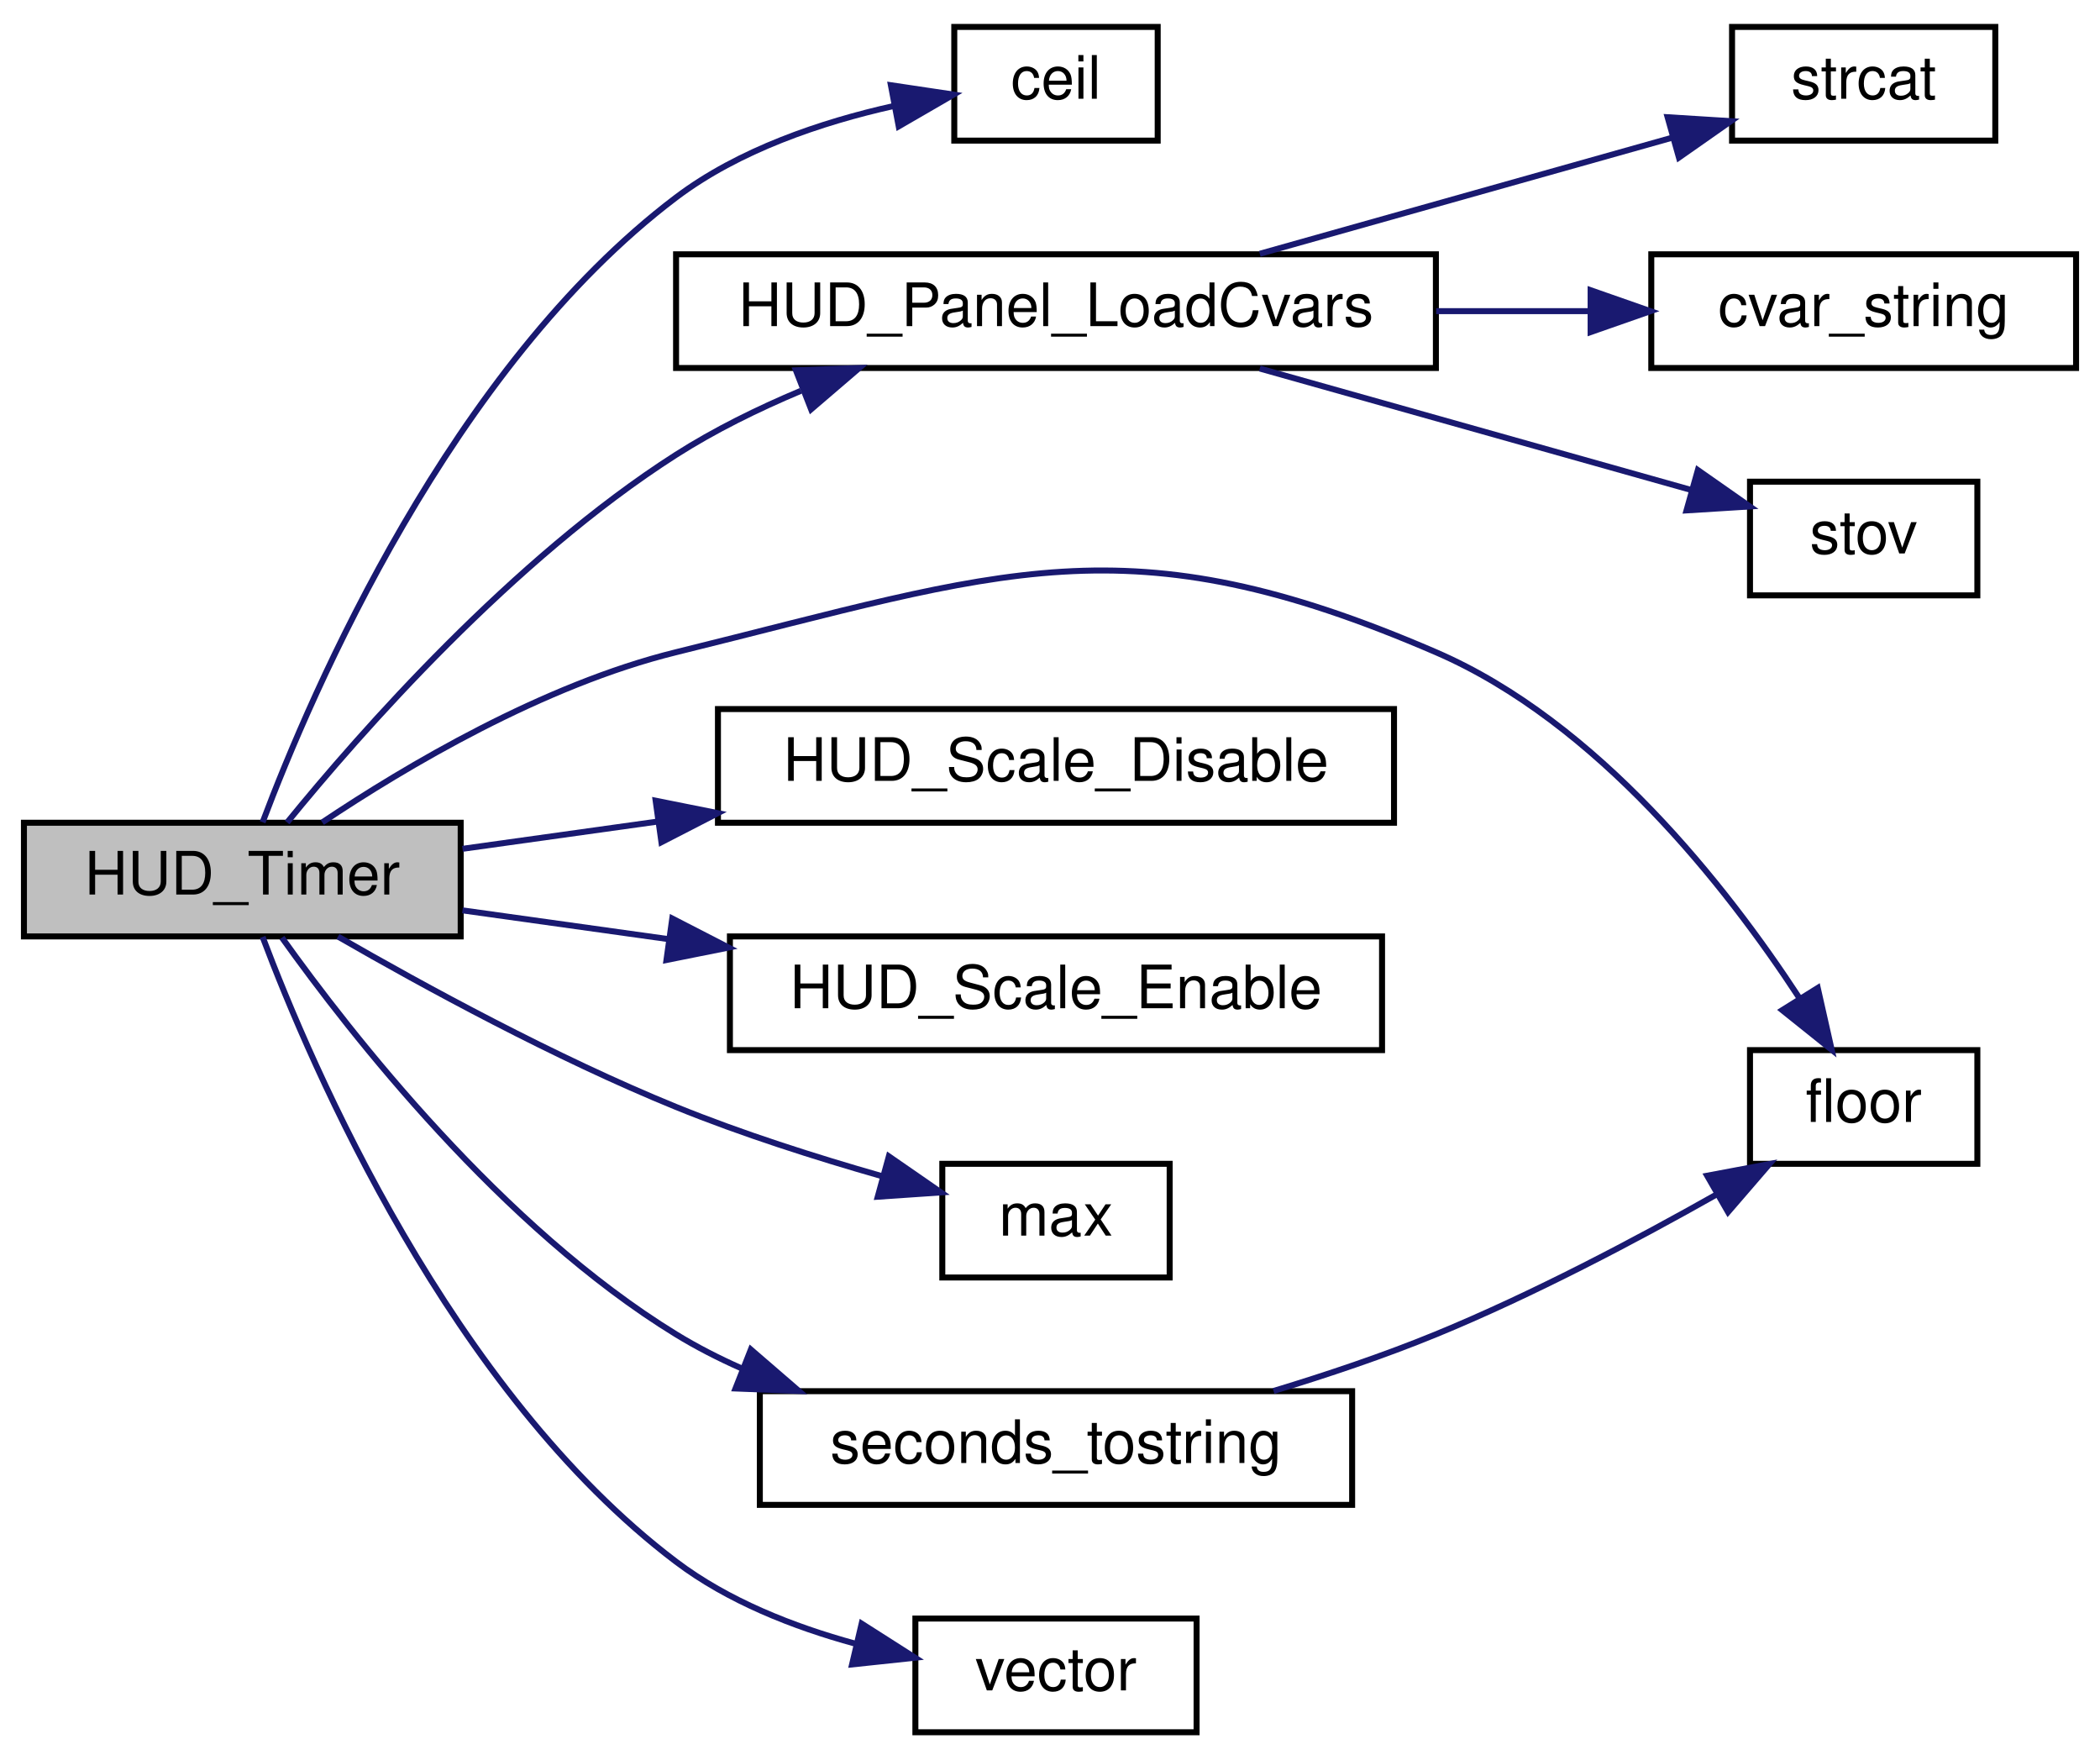
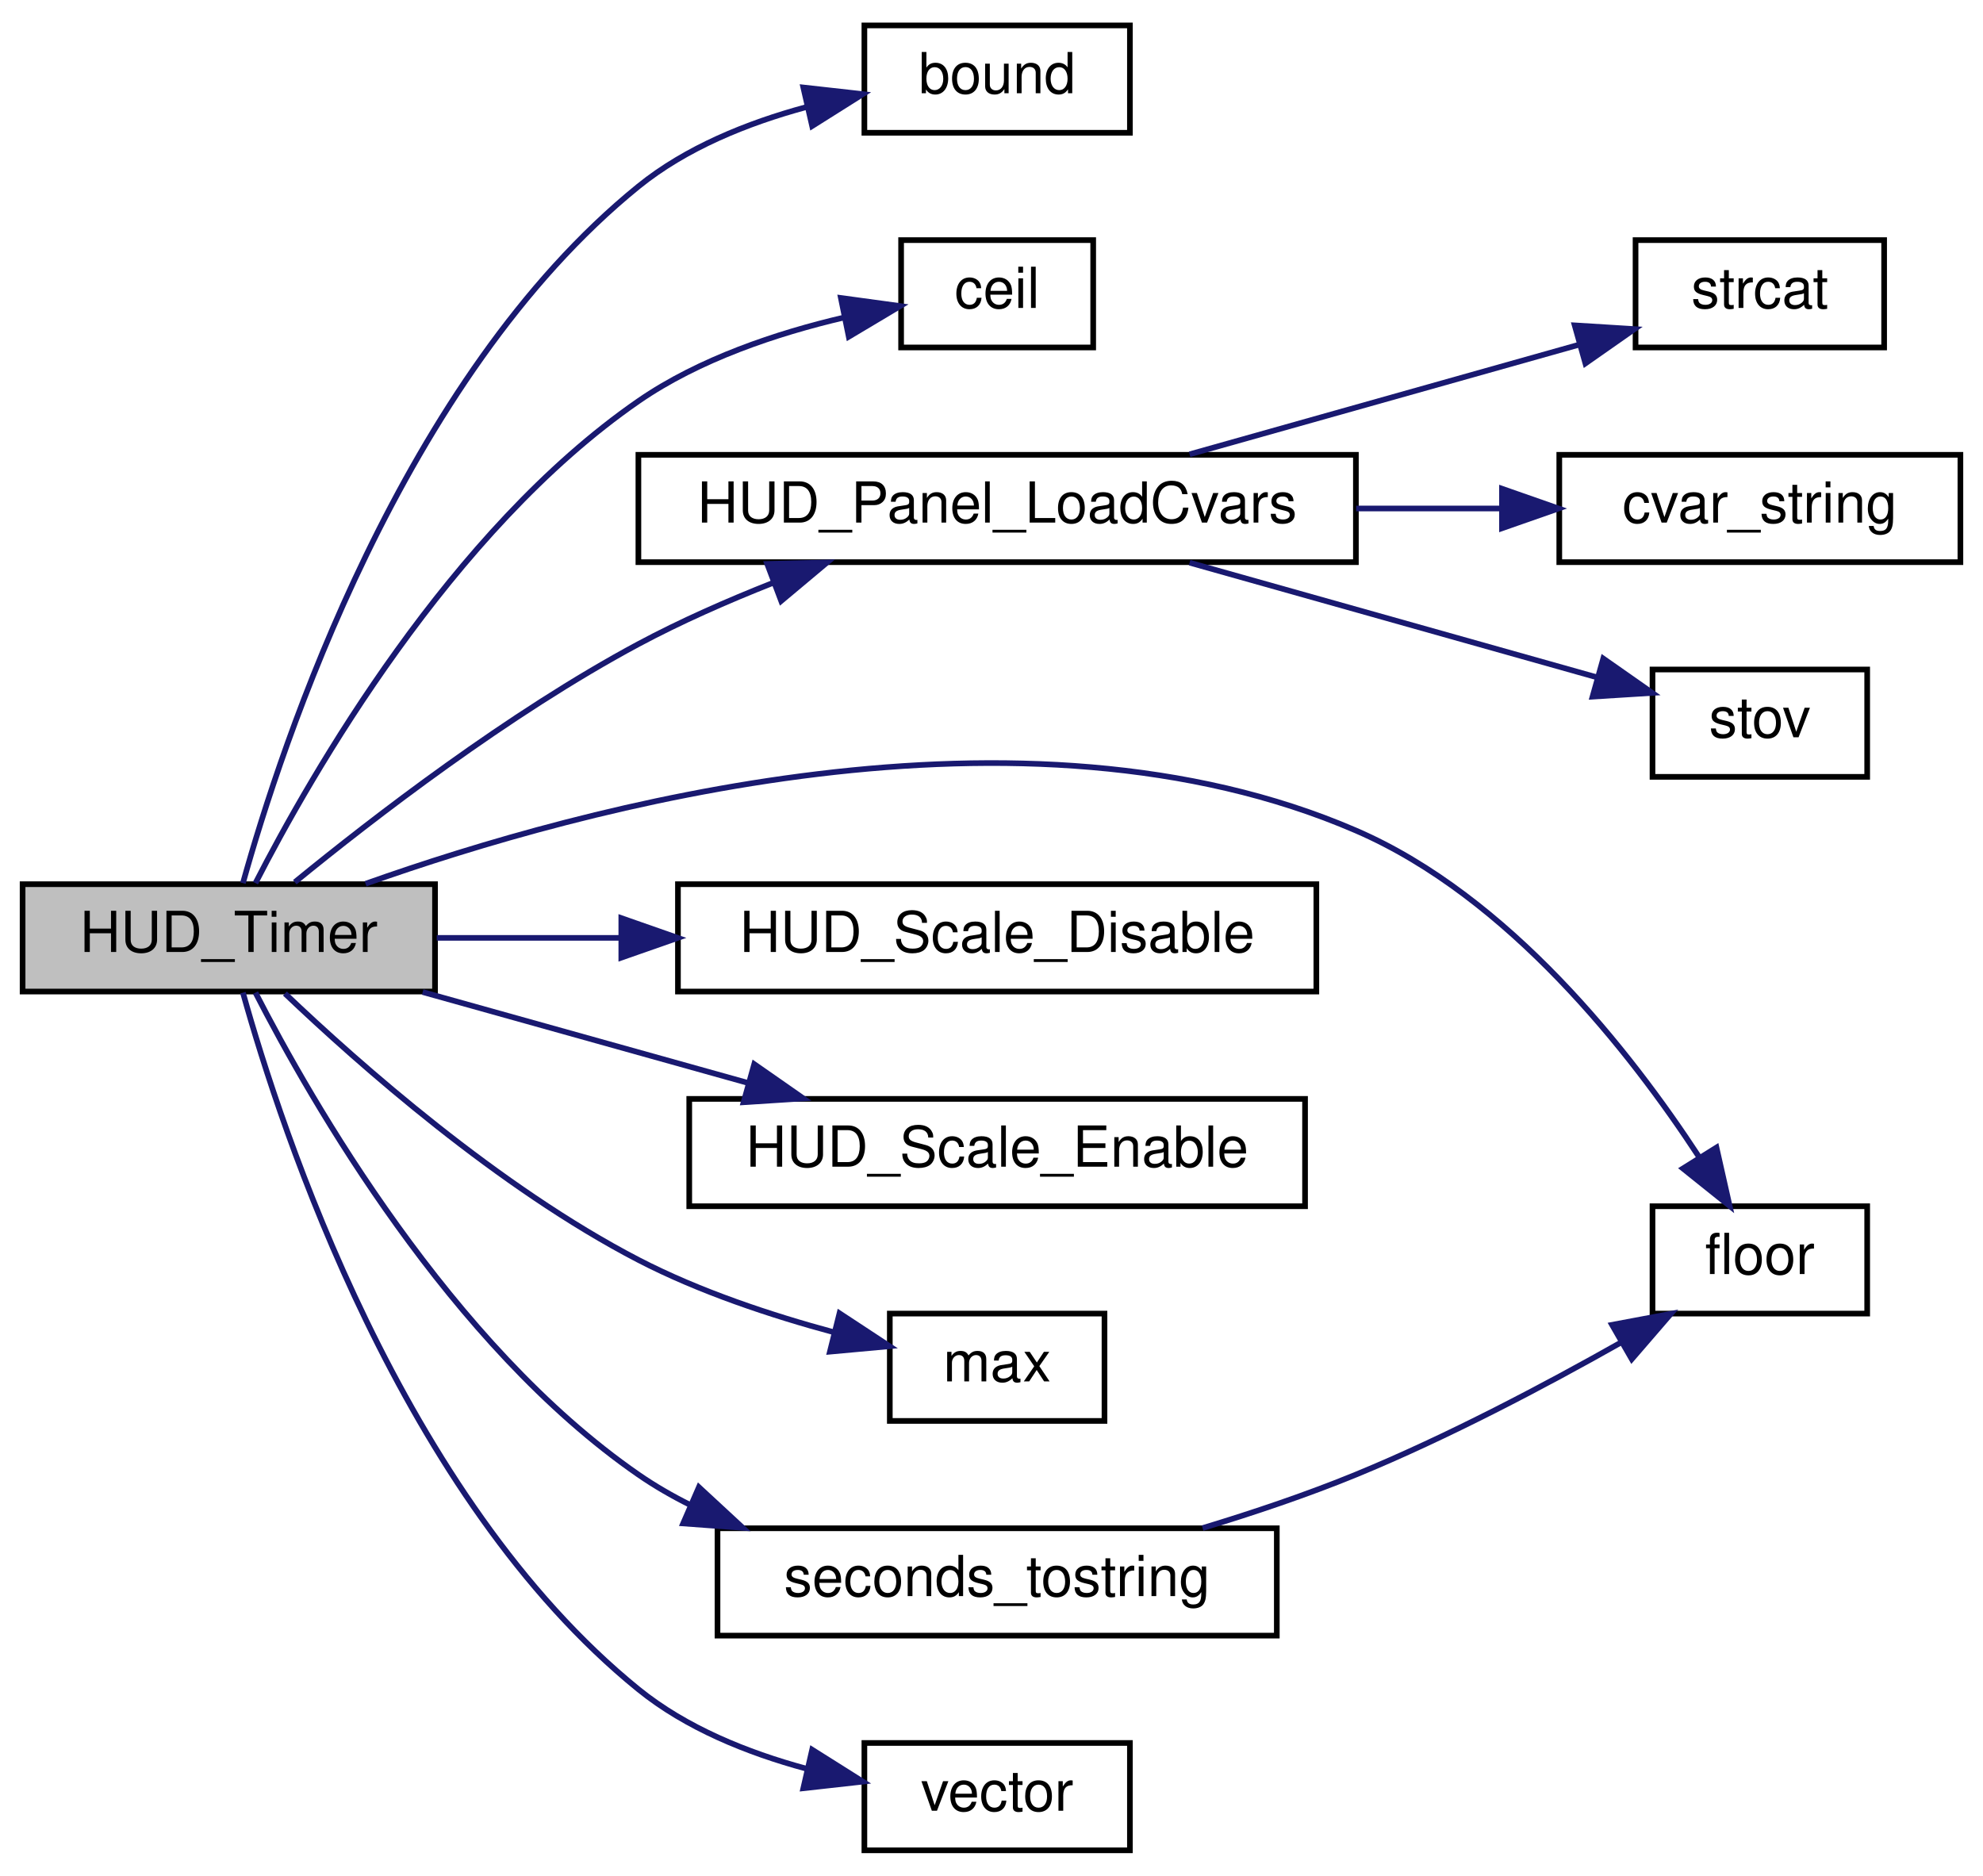
- <svg xmlns="http://www.w3.org/2000/svg" xmlns:xlink="http://www.w3.org/1999/xlink" width="351pt" height="294pt" viewBox="0.00 0.00 351.00 294.00">
-   <g id="graph0" class="graph" transform="scale(1 1) rotate(0) translate(4 290)">
+ <svg xmlns="http://www.w3.org/2000/svg" xmlns:xlink="http://www.w3.org/1999/xlink" width="351pt" height="332pt" viewBox="0.00 0.00 351.00 332.00">
+   <g id="graph0" class="graph" transform="scale(1 1) rotate(0) translate(4 328)">
    <g id="node1" class="node">
-       <polygon fill="#bfbfbf" stroke="#000000" points="0,-133.5 0,-152.5 73,-152.5 73,-133.5 0,-133.5" />
-       <text text-anchor="middle" x="36.5" y="-140.5" font-family="Helvetica,sans-Serif" font-size="10.00" fill="#000000">HUD_Timer</text>
+       <polygon fill="#bfbfbf" stroke="#000000" points="0,-152.5 0,-171.5 73,-171.5 73,-152.5 0,-152.5" />
+       <text text-anchor="middle" x="36.5" y="-159.5" font-family="Helvetica,sans-Serif" font-size="10.00" fill="#000000">HUD_Timer</text>
    </g>
    <g id="node2" class="node">
      <g id="a_node2">
+         <a xlink:href="../../d8/de2/menudefs_8qc.html#a3846d117b360dccec575f96988cf3bb7" target="_top" xlink:title="bound">
+           <polygon fill="none" stroke="#000000" points="149,-304.5 149,-323.5 196,-323.5 196,-304.5 149,-304.5" />
+           <text text-anchor="middle" x="172.5" y="-311.5" font-family="Helvetica,sans-Serif" font-size="10.00" fill="#000000">bound</text>
+         </a>
+       </g>
+     </g>
+     <g id="edge1" class="edge">
+       <path fill="none" stroke="#191970" d="M38.999,-171.69C45.824,-196.187 67.122,-261.05 109,-295 117.447,-301.848 128.311,-306.229 138.656,-309.032" />
+       <polygon fill="#191970" stroke="#191970" points="138.19,-312.516 148.719,-311.341 139.755,-305.693 138.19,-312.516" />
+     </g>
+     <g id="node3" class="node">
+       <g id="a_node3">
        <a xlink:href="../../d8/de2/menudefs_8qc.html#a22f100d9039928edd4e410c7d68858e7" target="_top" xlink:title="ceil">
          <polygon fill="none" stroke="#000000" points="155.5,-266.5 155.5,-285.5 189.5,-285.5 189.5,-266.5 155.5,-266.5" />
          <text text-anchor="middle" x="172.5" y="-273.5" font-family="Helvetica,sans-Serif" font-size="10.00" fill="#000000">ceil</text>
        </a>
      </g>
    </g>
-     <g id="edge1" class="edge">
-       <path fill="none" stroke="#191970" d="M39.895,-152.587C48.149,-174.502 71.399,-228.561 109,-257 119.506,-264.946 133.312,-269.585 145.367,-272.285" />
-       <polygon fill="#191970" stroke="#191970" points="144.905,-275.76 155.383,-274.194 146.215,-268.884 144.905,-275.76" />
+     <g id="edge2" class="edge">
+       <path fill="none" stroke="#191970" d="M41.219,-171.693C51.074,-190.916 75.72,-233.995 109,-257 119.762,-264.439 133.49,-269.018 145.426,-271.81" />
+       <polygon fill="#191970" stroke="#191970" points="144.838,-275.262 155.335,-273.831 146.236,-268.404 144.838,-275.262" />
    </g>
-     <g id="node3" class="node">
-       <g id="a_node3">
+     <g id="node4" class="node">
+       <g id="a_node4">
        <a xlink:href="../../d8/de2/menudefs_8qc.html#ad5a3e16aa960bd72d3ca37a618eea802" target="_top" xlink:title="floor">
          <polygon fill="none" stroke="#000000" points="288.5,-95.5 288.5,-114.5 326.5,-114.5 326.5,-95.5 288.5,-95.5" />
          <text text-anchor="middle" x="307.5" y="-102.5" font-family="Helvetica,sans-Serif" font-size="10.00" fill="#000000">floor</text>
        </a>
      </g>
    </g>
-     <g id="edge2" class="edge">
-       <path fill="none" stroke="#191970" d="M49.864,-152.556C63.836,-161.911 86.784,-175.531 109,-181 163.808,-194.493 184.188,-203.393 236,-181 263.047,-169.31 284.588,-141.796 296.701,-123.284" />
+     <g id="edge3" class="edge">
+       <path fill="none" stroke="#191970" d="M60.705,-171.578C99.463,-185.357 177.076,-206.466 236,-181 263.047,-169.31 284.588,-141.796 296.701,-123.284" />
      <polygon fill="#191970" stroke="#191970" points="299.824,-124.891 302.155,-114.556 293.888,-121.181 299.824,-124.891" />
    </g>
-     <g id="node4" class="node">
-       <g id="a_node4">
+     <g id="node5" class="node">
+       <g id="a_node5">
        <a xlink:href="../../d7/d15/hud_8qc.html#a4c101d8ec9a9f35a6a6cbbb05faa99e6" target="_top" xlink:title="HUD_Panel_LoadCvars">
          <polygon fill="none" stroke="#000000" points="109,-228.5 109,-247.5 236,-247.5 236,-228.5 109,-228.5" />
          <text text-anchor="middle" x="172.5" y="-235.5" font-family="Helvetica,sans-Serif" font-size="10.00" fill="#000000">HUD_Panel_LoadCvars</text>
        </a>
      </g>
    </g>
-     <g id="edge3" class="edge">
-       <path fill="none" stroke="#191970" d="M43.995,-152.55C56.177,-167.51 81.677,-196.558 109,-214 115.42,-218.098 122.645,-221.657 129.86,-224.687" />
-       <polygon fill="#191970" stroke="#191970" points="129.027,-228.119 139.615,-228.492 131.571,-221.597 129.027,-228.119" />
+     <g id="edge4" class="edge">
+       <path fill="none" stroke="#191970" d="M48.179,-171.853C62.007,-183.158 86.061,-201.712 109,-214 116.46,-217.996 124.73,-221.638 132.77,-224.811" />
+       <polygon fill="#191970" stroke="#191970" points="131.801,-228.186 142.393,-228.441 134.272,-221.637 131.801,-228.186" />
    </g>
-     <g id="node8" class="node">
-       <g id="a_node8">
+     <g id="node9" class="node">
+       <g id="a_node9">
        <a xlink:href="../../d7/d15/hud_8qc.html#af50992ec9f2e9611b555b1986b1d0c13" target="_top" xlink:title="HUD_Scale_Disable">
          <polygon fill="none" stroke="#000000" points="116,-152.5 116,-171.5 229,-171.5 229,-152.5 116,-152.5" />
          <text text-anchor="middle" x="172.5" y="-159.5" font-family="Helvetica,sans-Serif" font-size="10.00" fill="#000000">HUD_Scale_Disable</text>
        </a>
      </g>
    </g>
-     <g id="edge7" class="edge">
-       <path fill="none" stroke="#191970" d="M73.304,-148.142C83.362,-149.547 94.582,-151.114 105.758,-152.676" />
-       <polygon fill="#191970" stroke="#191970" points="105.586,-156.186 115.974,-154.103 106.554,-149.253 105.586,-156.186" />
+     <g id="edge8" class="edge">
+       <path fill="none" stroke="#191970" d="M73.304,-162C83.362,-162 94.582,-162 105.758,-162" />
+       <polygon fill="#191970" stroke="#191970" points="105.974,-165.5 115.974,-162 105.974,-158.5 105.974,-165.5" />
    </g>
-     <g id="node9" class="node">
-       <g id="a_node9">
+     <g id="node10" class="node">
+       <g id="a_node10">
        <a xlink:href="../../d7/d15/hud_8qc.html#ac250b39a33004962fd9d0ce2a4521c0f" target="_top" xlink:title="HUD_Scale_Enable">
          <polygon fill="none" stroke="#000000" points="118,-114.5 118,-133.5 227,-133.5 227,-114.5 118,-114.5" />
          <text text-anchor="middle" x="172.5" y="-121.5" font-family="Helvetica,sans-Serif" font-size="10.00" fill="#000000">HUD_Scale_Enable</text>
        </a>
      </g>
    </g>
-     <g id="edge8" class="edge">
-       <path fill="none" stroke="#191970" d="M73.304,-137.858C83.997,-136.364 96.005,-134.687 107.875,-133.028" />
-       <polygon fill="#191970" stroke="#191970" points="108.363,-136.494 117.782,-131.644 107.394,-129.562 108.363,-136.494" />
+     <g id="edge9" class="edge">
+       <path fill="none" stroke="#191970" d="M70.819,-152.411C88.294,-147.528 109.741,-141.536 128.425,-136.315" />
+       <polygon fill="#191970" stroke="#191970" points="129.503,-139.648 138.192,-133.586 127.619,-132.906 129.503,-139.648" />
    </g>
-     <g id="node10" class="node">
-       <g id="a_node10">
+     <g id="node11" class="node">
+       <g id="a_node11">
        <a xlink:href="../../d8/de2/menudefs_8qc.html#aebeeec7a2529f36483e14f76b1871271" target="_top" xlink:title="max">
          <polygon fill="none" stroke="#000000" points="153.5,-76.5 153.5,-95.5 191.5,-95.5 191.5,-76.5 153.5,-76.5" />
          <text text-anchor="middle" x="172.5" y="-83.5" font-family="Helvetica,sans-Serif" font-size="10.00" fill="#000000">max</text>
        </a>
      </g>
    </g>
-     <g id="edge9" class="edge">
-       <path fill="none" stroke="#191970" d="M52.486,-133.478C66.9,-125.173 88.863,-113.201 109,-105 119.984,-100.527 132.415,-96.576 143.349,-93.452" />
-       <polygon fill="#191970" stroke="#191970" points="144.564,-96.748 153.277,-90.719 142.707,-89.998 144.564,-96.748" />
+     <g id="edge10" class="edge">
+       <path fill="none" stroke="#191970" d="M46.438,-152.15C59.664,-139.55 84.27,-117.828 109,-105 119.793,-99.402 132.493,-95.188 143.688,-92.17" />
+       <polygon fill="#191970" stroke="#191970" points="144.596,-95.55 153.448,-89.728 142.898,-88.76 144.596,-95.55" />
    </g>
-     <g id="node11" class="node">
-       <g id="a_node11">
+     <g id="node12" class="node">
+       <g id="a_node12">
        <a xlink:href="../../d2/db4/string_8qh.html#ab38904ebe2d7ba412716db9fb92dc3cb" target="_top" xlink:title="seconds_tostring">
          <polygon fill="none" stroke="#000000" points="123,-38.5 123,-57.5 222,-57.5 222,-38.5 123,-38.5" />
          <text text-anchor="middle" x="172.5" y="-45.5" font-family="Helvetica,sans-Serif" font-size="10.00" fill="#000000">seconds_tostring</text>
        </a>
      </g>
    </g>
-     <g id="edge10" class="edge">
-       <path fill="none" stroke="#191970" d="M43.125,-133.296C54.643,-117.158 79.926,-84.819 109,-67 112.434,-64.895 116.116,-63.011 119.914,-61.326" />
-       <polygon fill="#191970" stroke="#191970" points="121.5,-64.463 129.518,-57.537 118.931,-57.951 121.5,-64.463" />
+     <g id="edge11" class="edge">
+       <path fill="none" stroke="#191970" d="M41.219,-152.307C51.074,-133.084 75.72,-90.005 109,-67 111.88,-65.009 114.972,-63.224 118.185,-61.622" />
+       <polygon fill="#191970" stroke="#191970" points="119.71,-64.776 127.486,-57.579 116.919,-58.356 119.71,-64.776" />
    </g>
-     <g id="node12" class="node">
-       <g id="a_node12">
+     <g id="node13" class="node">
+       <g id="a_node13">
        <a xlink:href="../../da/dde/csprogsdefs_8qh.html#a2626679e4144af8478202c6c28f90cd9" target="_top" xlink:title="vector">
          <polygon fill="none" stroke="#000000" points="149,-.5 149,-19.5 196,-19.5 196,-.5 149,-.5" />
          <text text-anchor="middle" x="172.5" y="-7.5" font-family="Helvetica,sans-Serif" font-size="10.00" fill="#000000">vector</text>
        </a>
      </g>
    </g>
-     <g id="edge12" class="edge">
-       <path fill="none" stroke="#191970" d="M39.895,-133.413C48.149,-111.498 71.399,-57.439 109,-29 117.673,-22.44 128.596,-18.134 138.925,-15.312" />
-       <polygon fill="#191970" stroke="#191970" points="140.018,-18.651 148.952,-12.956 138.417,-11.837 140.018,-18.651" />
+     <g id="edge13" class="edge">
+       <path fill="none" stroke="#191970" d="M38.999,-152.31C45.824,-127.813 67.122,-62.95 109,-29 117.447,-22.152 128.311,-17.771 138.656,-14.968" />
+       <polygon fill="#191970" stroke="#191970" points="139.755,-18.307 148.719,-12.659 138.19,-11.484 139.755,-18.307" />
    </g>
-     <g id="node5" class="node">
-       <g id="a_node5">
+     <g id="node6" class="node">
+       <g id="a_node6">
        <a xlink:href="../../d8/de2/menudefs_8qc.html#a6f8c7ef6ee4a4d851aaa5fd1789eab9a" target="_top" xlink:title="cvar_string">
          <polygon fill="none" stroke="#000000" points="272,-228.5 272,-247.5 343,-247.5 343,-228.5 272,-228.5" />
          <text text-anchor="middle" x="307.5" y="-235.5" font-family="Helvetica,sans-Serif" font-size="10.00" fill="#000000">cvar_string</text>
        </a>
      </g>
    </g>
-     <g id="edge4" class="edge">
+     <g id="edge5" class="edge">
      <path fill="none" stroke="#191970" d="M236.047,-238C244.702,-238 253.445,-238 261.702,-238" />
      <polygon fill="#191970" stroke="#191970" points="261.859,-241.5 271.859,-238 261.859,-234.5 261.859,-241.5" />
    </g>
-     <g id="node6" class="node">
-       <g id="a_node6">
+     <g id="node7" class="node">
+       <g id="a_node7">
        <a xlink:href="../../d8/de2/menudefs_8qc.html#a65fcee980f5a018b481188a84ead405f" target="_top" xlink:title="stov">
          <polygon fill="none" stroke="#000000" points="288.5,-190.5 288.5,-209.5 326.5,-209.5 326.5,-190.5 288.5,-190.5" />
          <text text-anchor="middle" x="307.5" y="-197.5" font-family="Helvetica,sans-Serif" font-size="10.00" fill="#000000">stov</text>
        </a>
      </g>
    </g>
-     <g id="edge5" class="edge">
+     <g id="edge6" class="edge">
      <path fill="none" stroke="#191970" d="M206.566,-228.411C228.852,-222.138 257.643,-214.034 278.769,-208.087" />
      <polygon fill="#191970" stroke="#191970" points="279.784,-211.438 288.462,-205.359 277.888,-204.699 279.784,-211.438" />
    </g>
-     <g id="node7" class="node">
-       <g id="a_node7">
+     <g id="node8" class="node">
+       <g id="a_node8">
        <a xlink:href="../../d9/d09/notifications_2all_8inc.html#abcd3b74b893eeaea24bb577dfc59b6d3" target="_top" xlink:title="strcat">
          <polygon fill="none" stroke="#000000" points="285.5,-266.5 285.5,-285.5 329.5,-285.5 329.5,-266.5 285.5,-266.5" />
          <text text-anchor="middle" x="307.5" y="-273.5" font-family="Helvetica,sans-Serif" font-size="10.00" fill="#000000">strcat</text>
        </a>
      </g>
    </g>
-     <g id="edge6" class="edge">
+     <g id="edge7" class="edge">
      <path fill="none" stroke="#191970" d="M206.566,-247.589C227.778,-253.56 254.883,-261.189 275.663,-267.038" />
      <polygon fill="#191970" stroke="#191970" points="274.728,-270.411 285.302,-269.752 276.624,-263.673 274.728,-270.411" />
    </g>
-     <g id="edge11" class="edge">
+     <g id="edge12" class="edge">
      <path fill="none" stroke="#191970" d="M208.864,-57.534C217.855,-60.258 227.378,-63.46 236,-67 252.165,-73.638 269.491,-82.789 283.038,-90.448" />
      <polygon fill="#191970" stroke="#191970" points="281.34,-93.509 291.753,-95.463 284.831,-87.442 281.34,-93.509" />
    </g>
  </g>
</svg>
